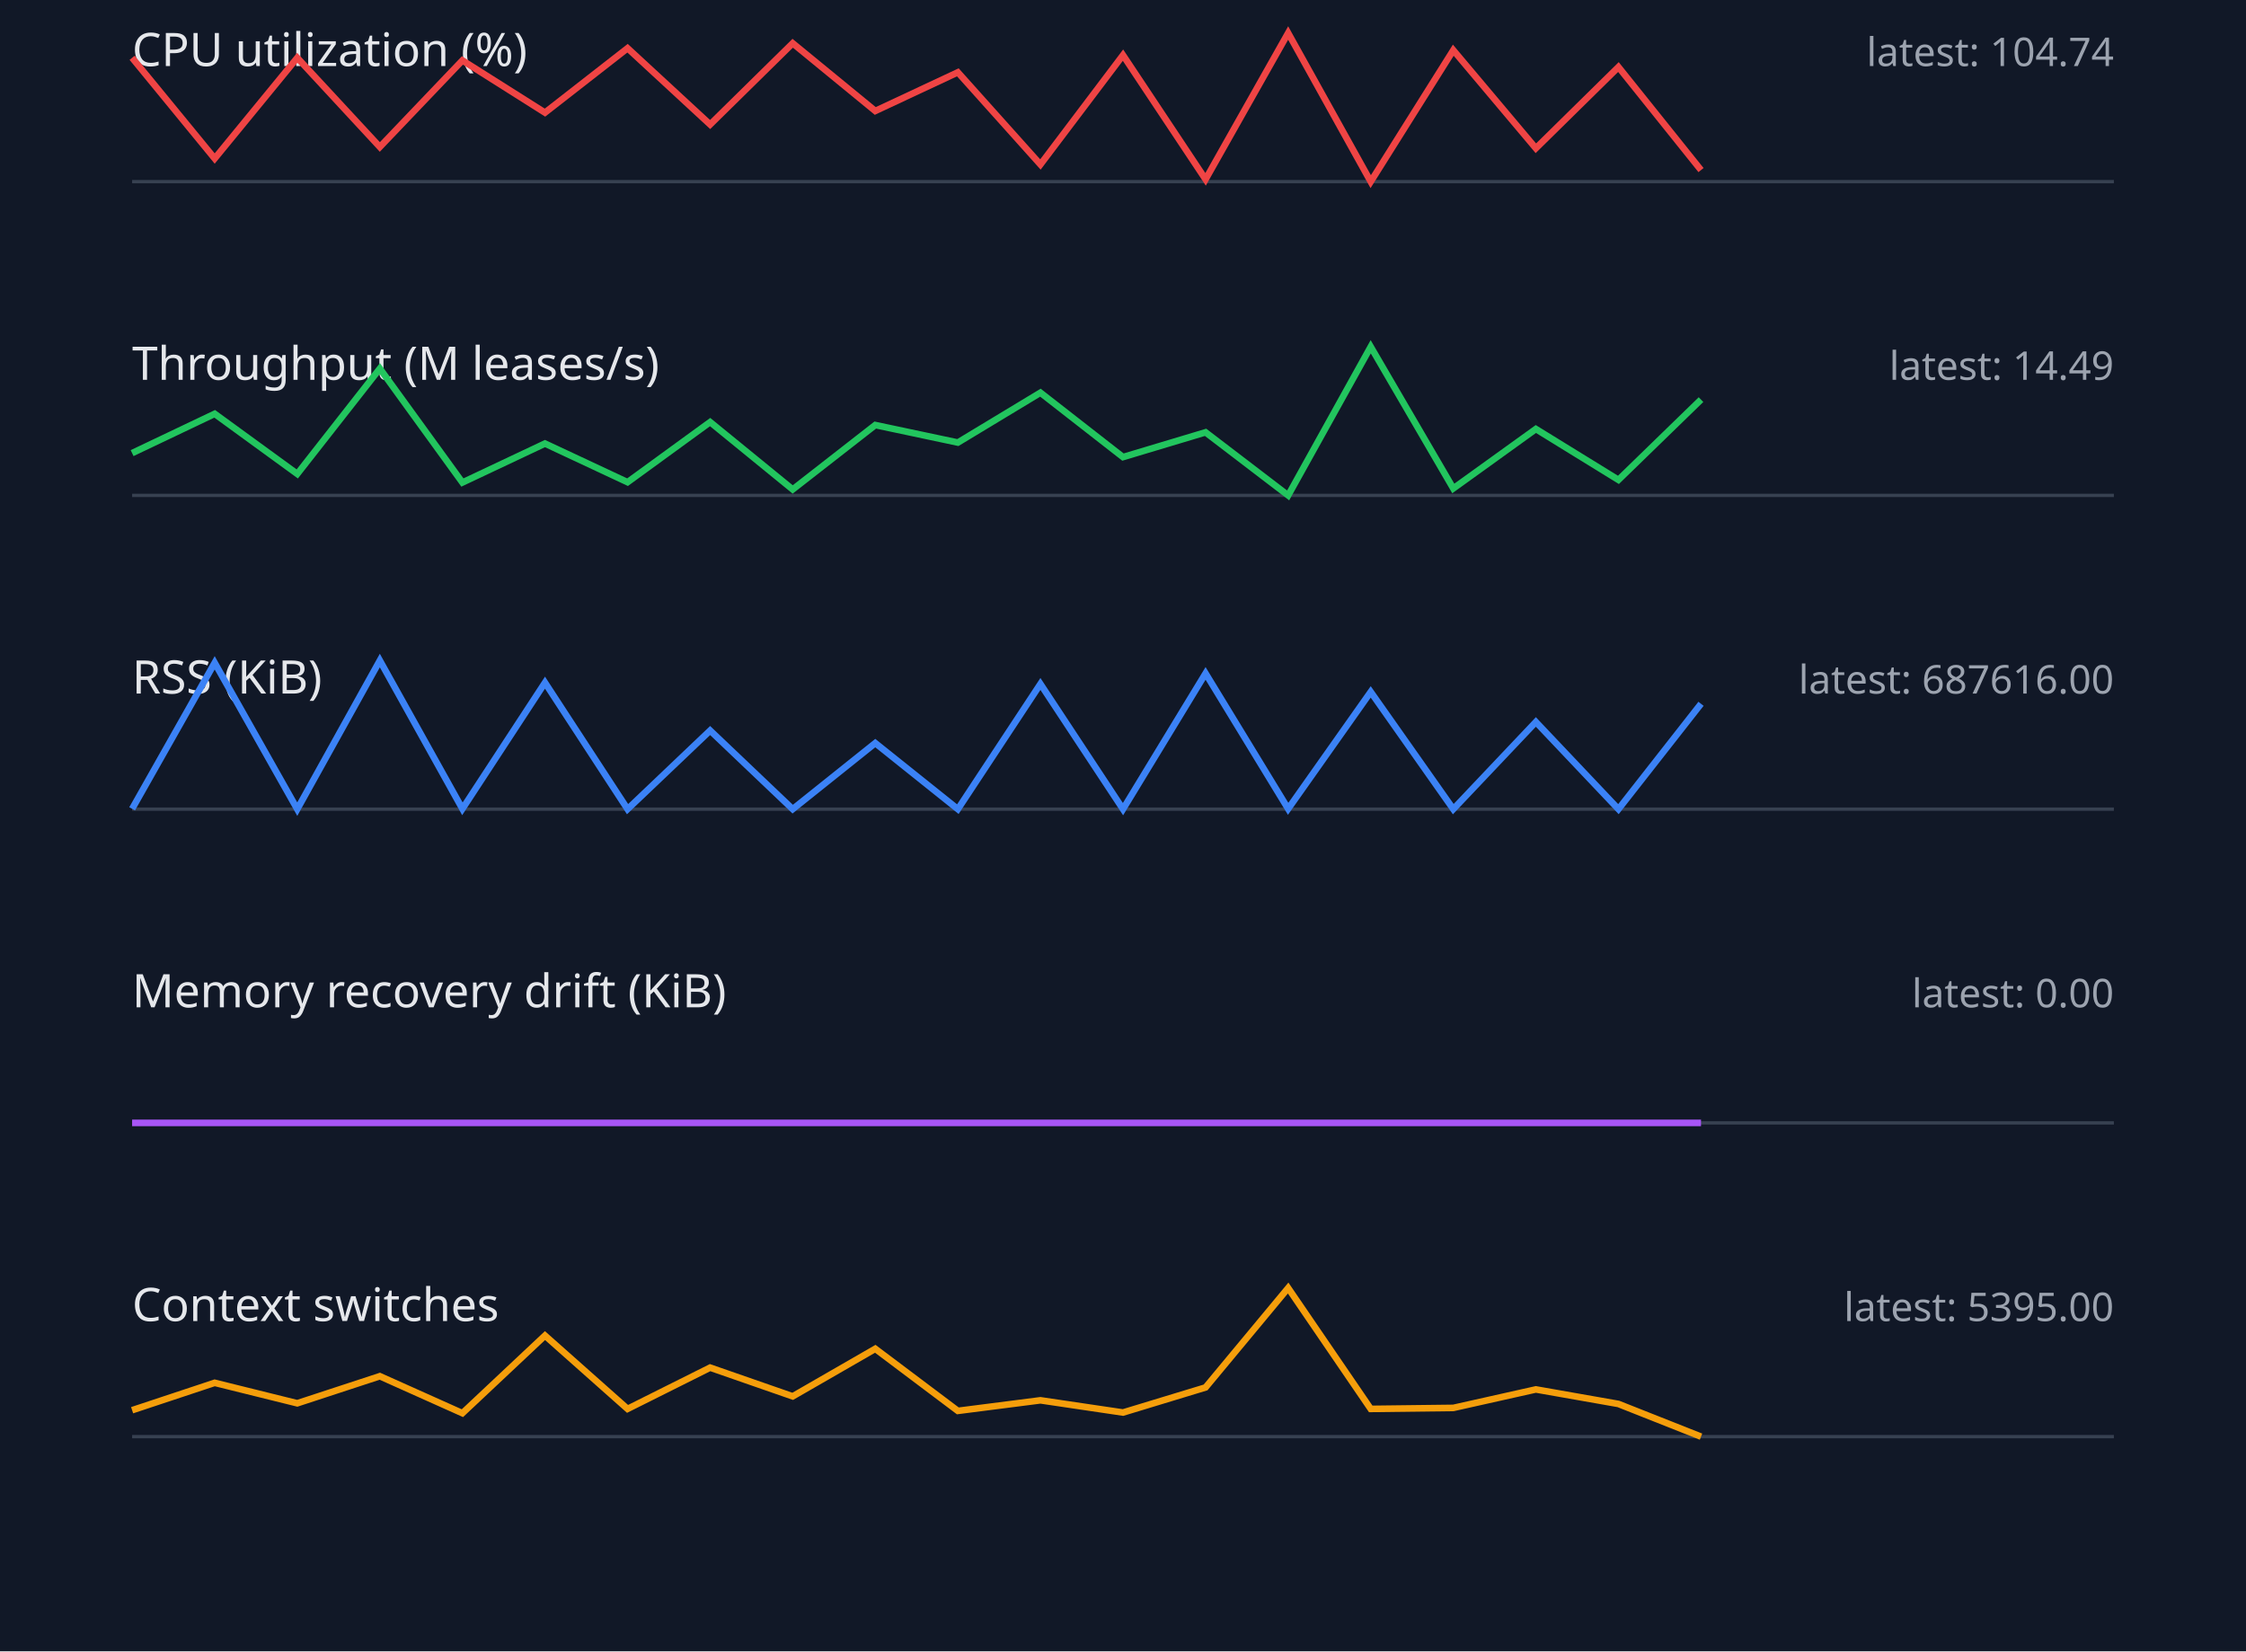
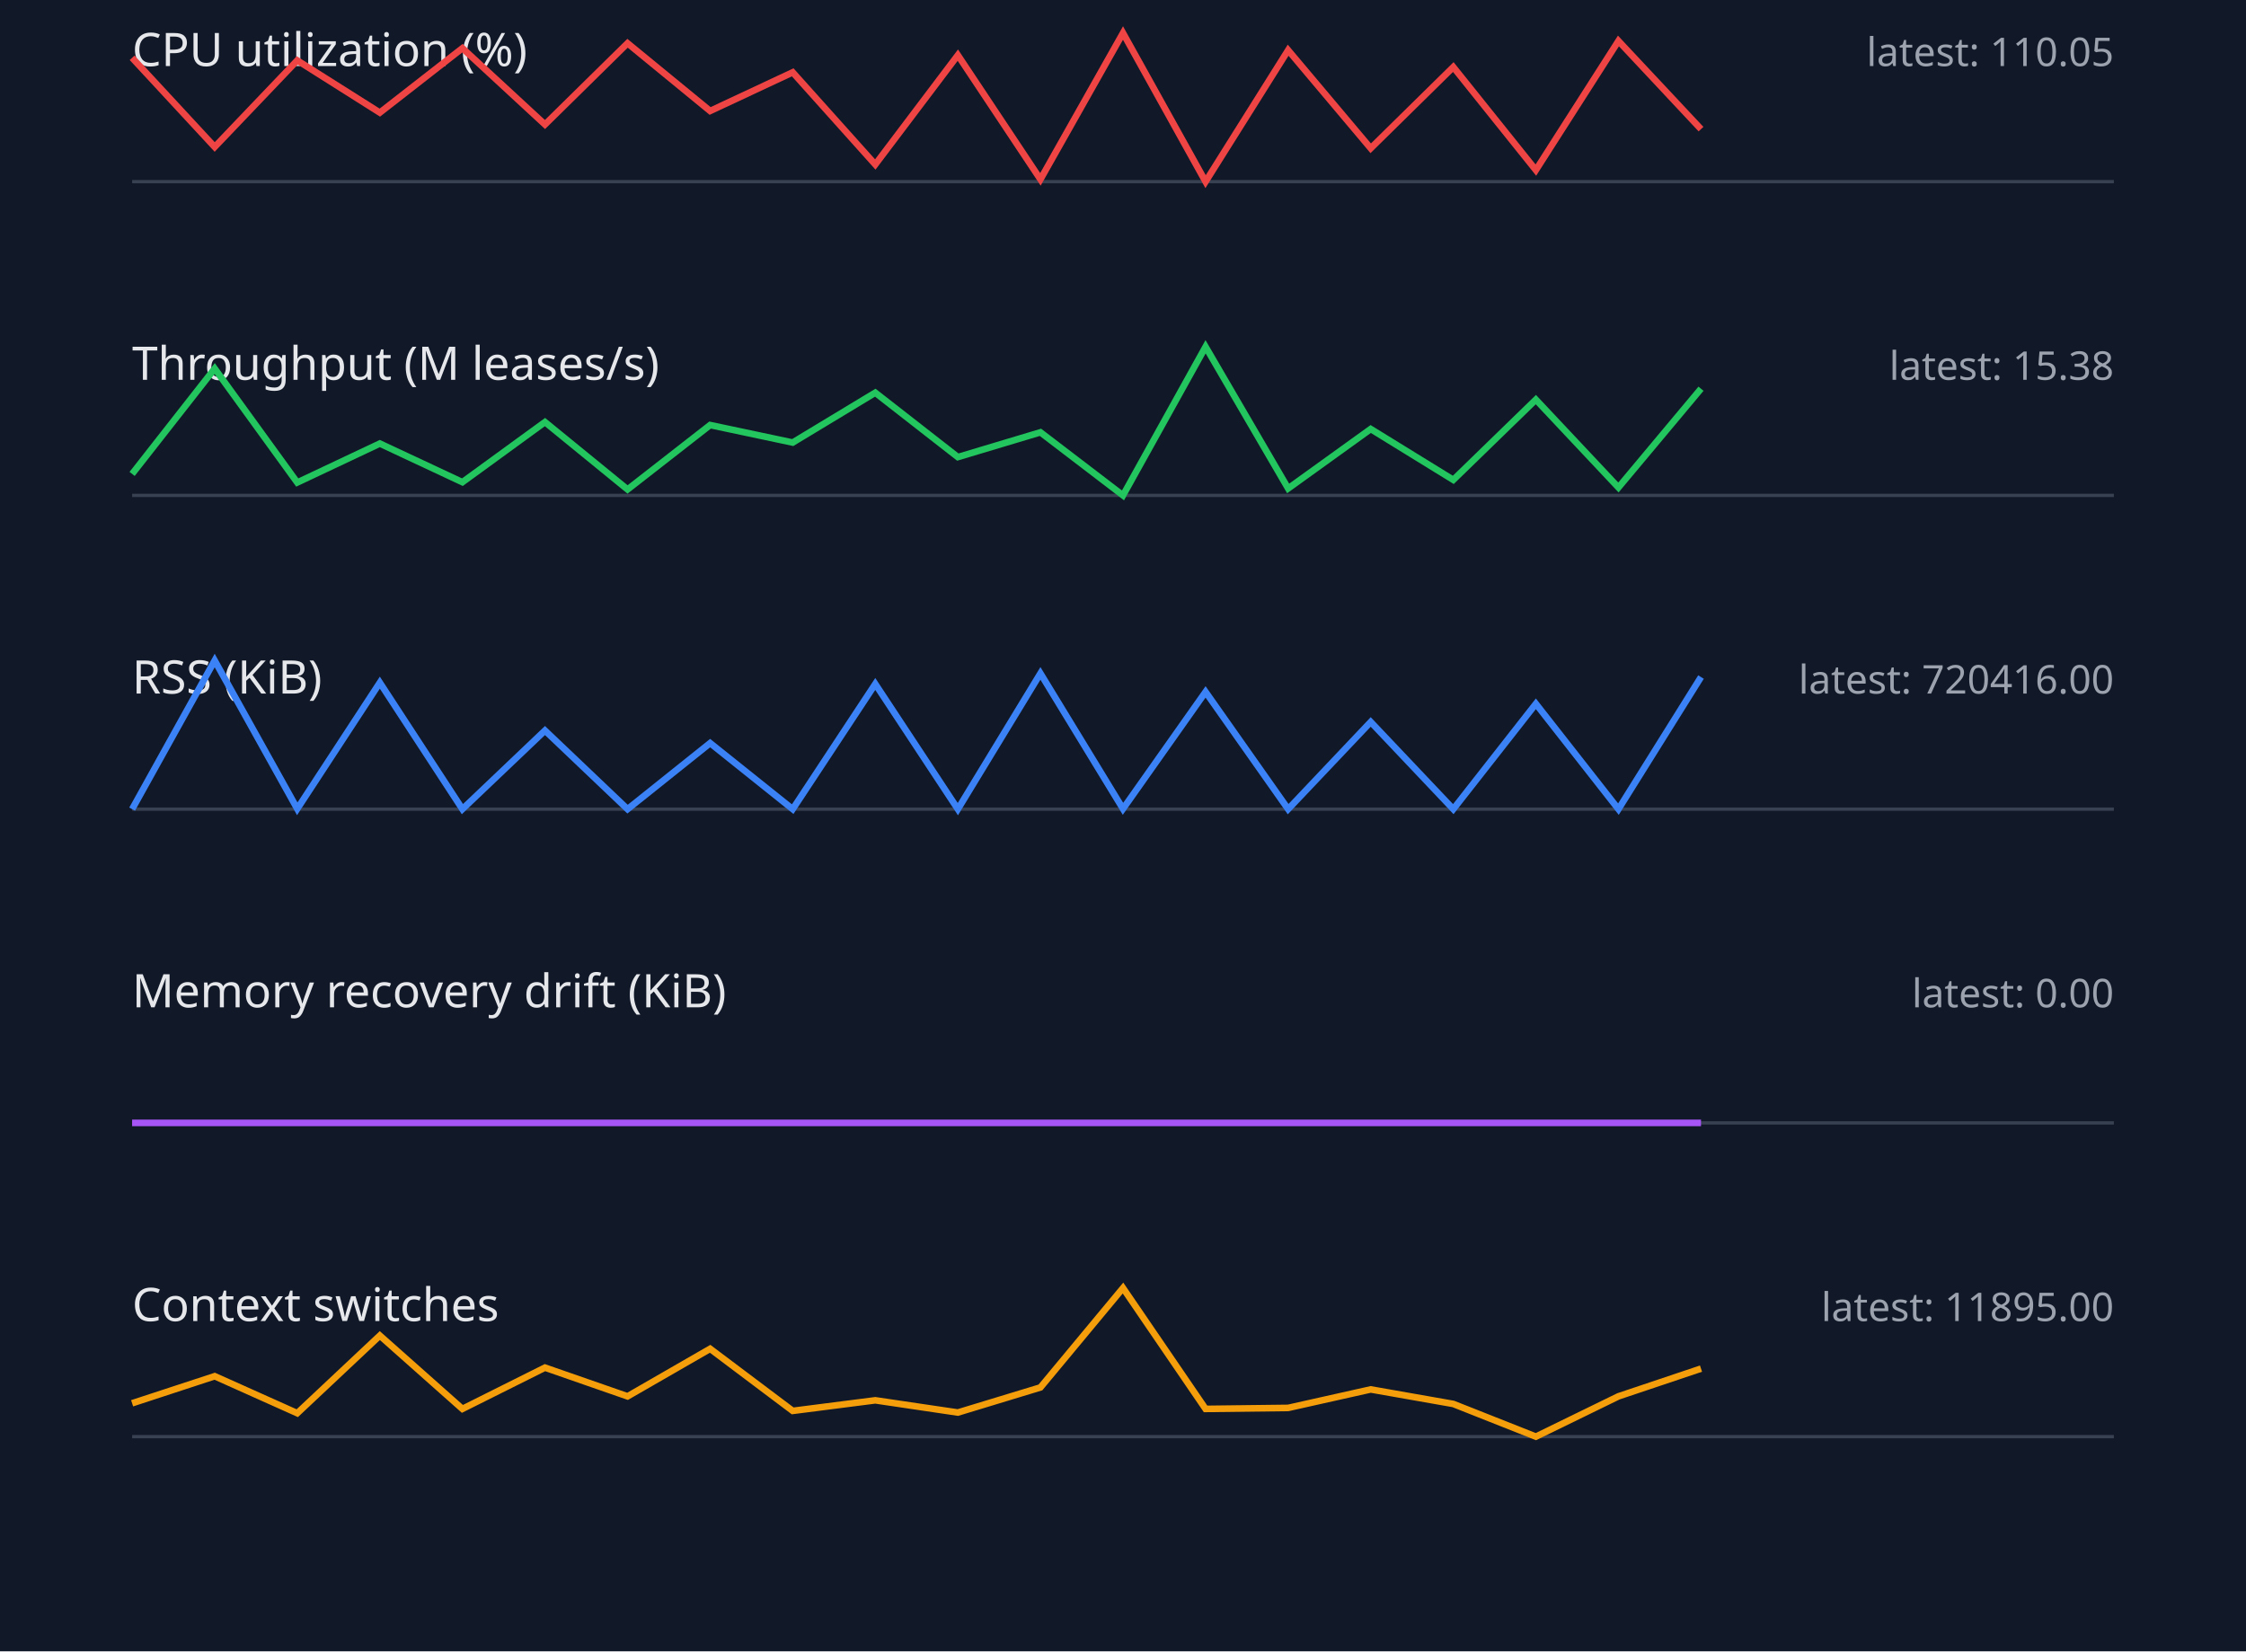
<svg xmlns="http://www.w3.org/2000/svg" width="680" height="500" viewBox="0 0 680 500">
  <style>.label{font:14px sans-serif;fill:#e5e7eb}.value{font:12px sans-serif;fill:#9ca3af}.axis{stroke:#374151}.series{fill:none;stroke-width:2}</style>
  <rect width="100%" height="100%" fill="#111827" />
  <text x="40" y="20" class="label">CPU utilization (%)</text>
-   <text x="640" y="20" text-anchor="end" class="value">latest: 104.74</text>
+   <text x="640" y="20" text-anchor="end" class="value">latest: 110.05</text>
  <line x1="40" y1="55" x2="640" y2="55" class="axis" />
-   <polyline points="40,17.5 65,48.0 90,17.5 115,44.5 140,18.3 165,34.1 190,14.6 215,37.7 240,13.1 265,33.6 290,21.9 315,49.8 340,16.7 365,54.3 390,10.0 415,55.0 440,15.2 465,44.9 490,20.3 515,51.5" stroke="#ef4444" class="series" />
+   <polyline points="40,17.5 65,44.5 90,18.3 115,34.1 140,14.6 165,37.7 190,13.1 215,33.6 240,21.9 265,49.8 290,16.7 315,54.3 340,10.0 365,55.0 390,15.2 415,44.9 440,20.3 465,51.5 490,12.4 515,39.1" stroke="#ef4444" class="series" />
  <text x="40" y="115" class="label">Throughput (M leases/s)</text>
-   <text x="640" y="115" text-anchor="end" class="value">latest: 14.49</text>
+   <text x="640" y="115" text-anchor="end" class="value">latest: 15.38</text>
  <line x1="40" y1="150" x2="640" y2="150" class="axis" />
-   <polyline points="40,137.2 65,125.3 90,143.5 115,111.6 140,146.1 165,134.3 190,146.0 215,127.8 240,148.2 265,128.7 290,134.0 315,118.9 340,138.4 365,130.9 390,150.0 415,105.0 440,147.9 465,129.9 490,145.3 515,121.0" stroke="#22c55e" class="series" />
+   <polyline points="40,143.5 65,111.6 90,146.1 115,134.3 140,146.0 165,127.8 190,148.2 215,128.7 240,134.0 265,118.9 290,138.4 315,130.9 340,150.0 365,105.0 390,147.9 415,129.9 440,145.3 465,121.0 490,147.6 515,117.7" stroke="#22c55e" class="series" />
  <text x="40" y="210" class="label">RSS (KiB)</text>
-   <text x="640" y="210" text-anchor="end" class="value">latest: 687616.00</text>
+   <text x="640" y="210" text-anchor="end" class="value">latest: 720416.00</text>
  <line x1="40" y1="245" x2="640" y2="245" class="axis" />
-   <polyline points="40,244.9 65,200.7 90,245.0 115,200.0 140,244.9 165,206.7 190,245.0 215,221.2 240,245.0 265,225.0 290,245.0 315,207.1 340,245.0 365,203.9 390,244.9 415,209.5 440,245.0 465,218.6 490,245.0 515,213.1" stroke="#3b82f6" class="series" />
+   <polyline points="40,245.0 65,200.0 90,244.9 115,206.7 140,245.0 165,221.2 190,245.0 215,225.0 240,245.0 265,207.1 290,245.0 315,203.9 340,244.9 365,209.5 390,245.0 415,218.6 440,245.0 465,213.1 490,245.0 515,205.0" stroke="#3b82f6" class="series" />
  <text x="40" y="305" class="label">Memory recovery drift (KiB)</text>
  <text x="640" y="305" text-anchor="end" class="value">latest: 0.00</text>
  <line x1="40" y1="340" x2="640" y2="340" class="axis" />
  <polyline points="40,340.0 65,340.0 90,340.0 115,340.0 140,340.0 165,340.0 190,340.0 215,340.0 240,340.0 265,340.0 290,340.0 315,340.0 340,340.0 365,340.0 390,340.0 415,340.0 440,340.0 465,340.0 490,340.0 515,340.0" stroke="#a855f7" class="series" />
  <text x="40" y="400" class="label">Context switches</text>
-   <text x="640" y="400" text-anchor="end" class="value">latest: 5395.00</text>
+   <text x="640" y="400" text-anchor="end" class="value">latest: 11895.00</text>
  <line x1="40" y1="435" x2="640" y2="435" class="axis" />
-   <polyline points="40,427.0 65,418.7 90,424.9 115,416.7 140,427.9 165,404.4 190,426.6 215,414.1 240,422.8 265,408.4 290,427.2 315,424.0 340,427.7 365,420.1 390,390.0 415,426.6 440,426.3 465,420.7 490,425.1 515,435.0" stroke="#f59e0b" class="series" />
+   <polyline points="40,424.9 65,416.7 90,427.9 115,404.4 140,426.6 165,414.1 190,422.8 215,408.4 240,427.2 265,424.0 290,427.7 315,420.1 340,390.0 365,426.6 390,426.3 415,420.7 440,425.1 465,435.0 490,422.8 515,414.4" stroke="#f59e0b" class="series" />
</svg>
